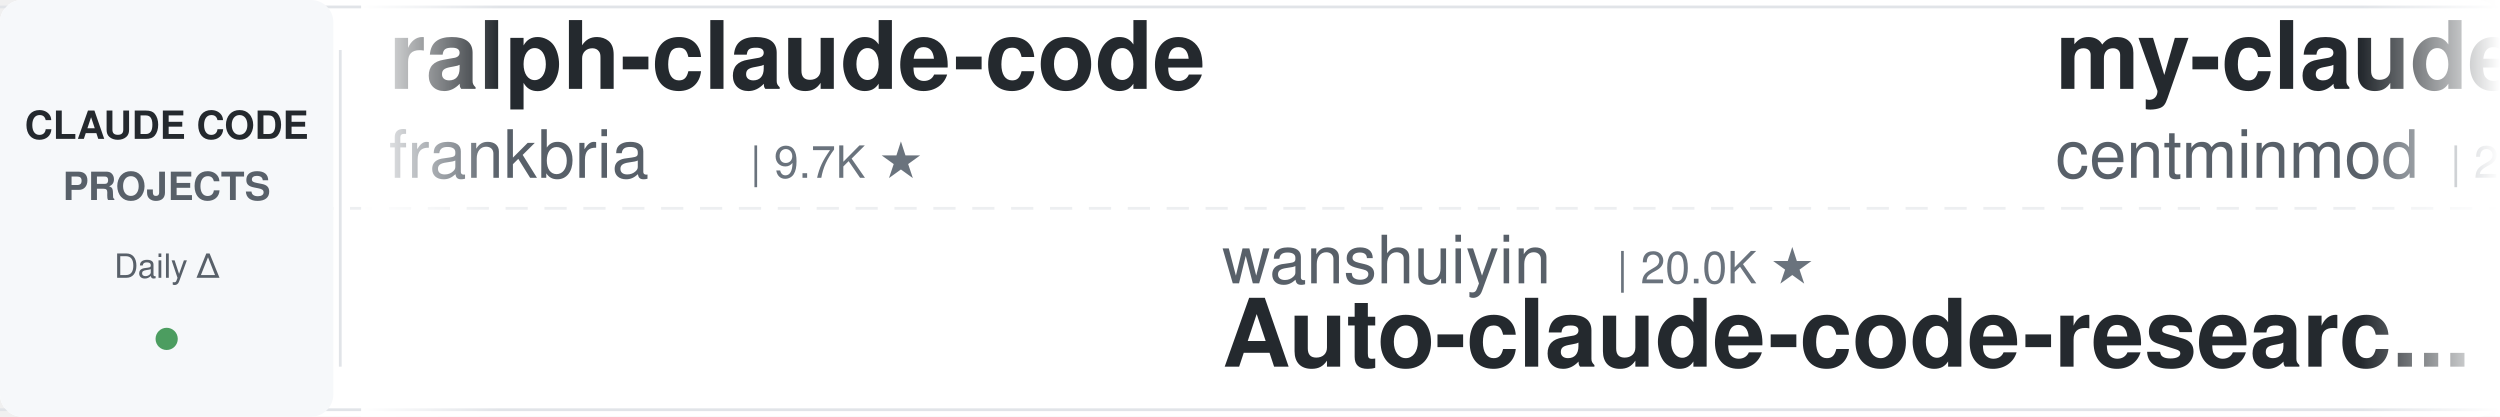
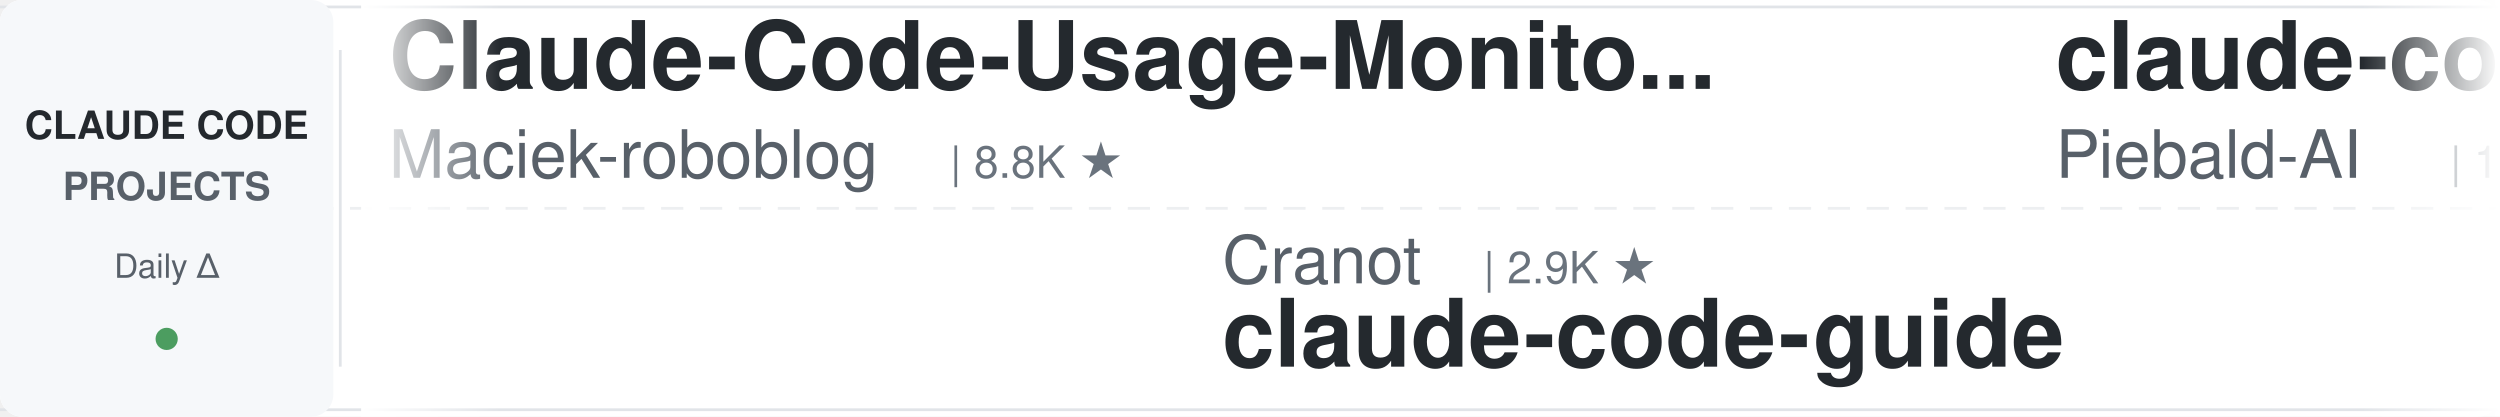
<svg xmlns="http://www.w3.org/2000/svg" width="900" height="150">
  <defs>
    <linearGradient id="leftFade" x1="0%" y1="0%" x2="100%" y2="0%">
      <stop offset="0%" style="stop-color:#ffffff;stop-opacity:1" />
      <stop offset="100%" style="stop-color:#ffffff;stop-opacity:0" />
    </linearGradient>
    <linearGradient id="rightFade" x1="0%" y1="0%" x2="100%" y2="0%">
      <stop offset="0%" style="stop-color:#ffffff;stop-opacity:0" />
      <stop offset="100%" style="stop-color:#ffffff;stop-opacity:1" />
    </linearGradient>
  </defs>
  <rect width="900" height="150" fill="#ffffff" rx="8" />
  <rect x="0" y="2" width="900" height="1" fill="#e1e4e8" />
  <rect x="0" y="147" width="900" height="1" fill="#e1e4e8" />
  <line x1="0" y1="75" x2="900" y2="75" stroke="#e1e4e8" stroke-width="1" stroke-dasharray="8 6" opacity="0.6" />
  <rect x="0" y="0" width="120" height="150" fill="#f6f8fa" rx="8" />
  <text x="60" y="50" font-family="-apple-system, BlinkMacSystemFont, 'Segoe UI', Helvetica, Arial, sans-serif" font-size="14" font-weight="600" fill="#24292e" text-anchor="middle">CLAUDE CODE</text>
  <text x="60" y="72" font-family="-apple-system, BlinkMacSystemFont, 'Segoe UI', Helvetica, Arial, sans-serif" font-size="14" font-weight="600" fill="#586069" text-anchor="middle">PROJECTS</text>
  <text x="60" y="100" font-family="-apple-system, BlinkMacSystemFont, 'Segoe UI', Helvetica, Arial, sans-serif" font-size="12" font-weight="500" fill="#586069" text-anchor="middle">Daily Δ</text>
  <circle cx="60" cy="122" r="4" fill="#22863a" opacity="0.8" />
  <rect x="122" y="18" width="1" height="114" fill="#e1e4e8" />
  <clipPath id="tickerClip">
    <rect x="130" y="0" width="770" height="150" />
  </clipPath>
  <g clip-path="url(#tickerClip)">
    <g id="tickerItems">
      <animateTransform attributeName="transform" attributeType="XML" type="translate" from="0 0" to="-3000 0" dur="54s" repeatCount="indefinite" />
      <g transform="translate(0, 0)">
-         <text x="140" y="32" font-family="-apple-system, BlinkMacSystemFont, 'Segoe UI', Helvetica, Arial, sans-serif" font-size="34" font-weight="600" fill="#24292e">ralph-claude-code</text>
-         <text x="140" y="64" font-family="-apple-system, BlinkMacSystemFont, 'Segoe UI', Helvetica, Arial, sans-serif" font-size="24" font-weight="400" fill="#586069">frankbria</text>
-         <text x="270" y="64" font-family="-apple-system, BlinkMacSystemFont, 'Segoe UI', Helvetica, Arial, sans-serif" font-size="16" font-weight="500" fill="#6a737d">| 9.7K ★</text>
+         <text x="140" y="32" font-family="-apple-system, BlinkMacSystemFont, 'Segoe UI', Helvetica, Arial, sans-serif" font-size="34" font-weight="600" fill="#24292e">Claude-Code-Usage-Monito...</text>
+         <text x="140" y="64" font-family="-apple-system, BlinkMacSystemFont, 'Segoe UI', Helvetica, Arial, sans-serif" font-size="24" font-weight="400" fill="#586069">Maciek-roboblog</text>
+         <text x="342" y="64" font-family="-apple-system, BlinkMacSystemFont, 'Segoe UI', Helvetica, Arial, sans-serif" font-size="16" font-weight="500" fill="#6a737d">| 8.8K ★</text>
      </g>
      <g transform="translate(300, 0)">
-         <text x="140" y="102" font-family="-apple-system, BlinkMacSystemFont, 'Segoe UI', Helvetica, Arial, sans-serif" font-size="24" font-weight="400" fill="#586069">wanshuiyin</text>
-         <text x="282" y="102" font-family="-apple-system, BlinkMacSystemFont, 'Segoe UI', Helvetica, Arial, sans-serif" font-size="16" font-weight="500" fill="#6a737d">| 20.0K ★</text>
-         <text x="140" y="132" font-family="-apple-system, BlinkMacSystemFont, 'Segoe UI', Helvetica, Arial, sans-serif" font-size="34" font-weight="600" fill="#24292e">Auto-claude-code-researc...</text>
+         <text x="140" y="102" font-family="-apple-system, BlinkMacSystemFont, 'Segoe UI', Helvetica, Arial, sans-serif" font-size="24" font-weight="400" fill="#586069">Cranot</text>
+         <text x="234" y="102" font-family="-apple-system, BlinkMacSystemFont, 'Segoe UI', Helvetica, Arial, sans-serif" font-size="16" font-weight="500" fill="#6a737d">| 2.9K ★</text>
+         <text x="140" y="132" font-family="-apple-system, BlinkMacSystemFont, 'Segoe UI', Helvetica, Arial, sans-serif" font-size="34" font-weight="600" fill="#24292e">claude-code-guide</text>
      </g>
      <g transform="translate(600, 0)">
-         <text x="140" y="32" font-family="-apple-system, BlinkMacSystemFont, 'Segoe UI', Helvetica, Arial, sans-serif" font-size="34" font-weight="600" fill="#24292e">my-claude-code-setup</text>
-         <text x="140" y="64" font-family="-apple-system, BlinkMacSystemFont, 'Segoe UI', Helvetica, Arial, sans-serif" font-size="24" font-weight="400" fill="#586069">centminmod</text>
-         <text x="282" y="64" font-family="-apple-system, BlinkMacSystemFont, 'Segoe UI', Helvetica, Arial, sans-serif" font-size="16" font-weight="500" fill="#6a737d">| 2.7K ★</text>
+         <text x="140" y="32" font-family="-apple-system, BlinkMacSystemFont, 'Segoe UI', Helvetica, Arial, sans-serif" font-size="34" font-weight="600" fill="#24292e">claude-code-system-promp...</text>
+         <text x="140" y="64" font-family="-apple-system, BlinkMacSystemFont, 'Segoe UI', Helvetica, Arial, sans-serif" font-size="24" font-weight="400" fill="#586069">Piebald-AI</text>
+         <text x="282" y="64" font-family="-apple-system, BlinkMacSystemFont, 'Segoe UI', Helvetica, Arial, sans-serif" font-size="16" font-weight="500" fill="#6a737d">| 13.2K ★</text>
      </g>
      <g transform="translate(900, 0)">
+         <text x="140" y="102" font-family="-apple-system, BlinkMacSystemFont, 'Segoe UI', Helvetica, Arial, sans-serif" font-size="24" font-weight="400" fill="#586069">simonw</text>
+         <text x="234" y="102" font-family="-apple-system, BlinkMacSystemFont, 'Segoe UI', Helvetica, Arial, sans-serif" font-size="16" font-weight="500" fill="#6a737d">| 1.7K ★</text>
+         <text x="140" y="132" font-family="-apple-system, BlinkMacSystemFont, 'Segoe UI', Helvetica, Arial, sans-serif" font-size="34" font-weight="600" fill="#24292e">claude-code-transcripts</text>
+       </g>
+       <g transform="translate(1200, 0)">
+         <text x="140" y="32" font-family="-apple-system, BlinkMacSystemFont, 'Segoe UI', Helvetica, Arial, sans-serif" font-size="34" font-weight="600" fill="#24292e">Auto-claude-code-researc...</text>
+         <text x="140" y="64" font-family="-apple-system, BlinkMacSystemFont, 'Segoe UI', Helvetica, Arial, sans-serif" font-size="24" font-weight="400" fill="#586069">wanshuiyin</text>
+         <text x="282" y="64" font-family="-apple-system, BlinkMacSystemFont, 'Segoe UI', Helvetica, Arial, sans-serif" font-size="16" font-weight="500" fill="#6a737d">| 20.0K ★</text>
+       </g>
+       <g transform="translate(1500, 0)">
+         <text x="140" y="102" font-family="-apple-system, BlinkMacSystemFont, 'Segoe UI', Helvetica, Arial, sans-serif" font-size="24" font-weight="400" fill="#586069">techjarves</text>
+         <text x="282" y="102" font-family="-apple-system, BlinkMacSystemFont, 'Segoe UI', Helvetica, Arial, sans-serif" font-size="16" font-weight="500" fill="#6a737d">| 1.6K ★</text>
+         <text x="140" y="132" font-family="-apple-system, BlinkMacSystemFont, 'Segoe UI', Helvetica, Arial, sans-serif" font-size="34" font-weight="600" fill="#24292e">ClaudeCode-Portable</text>
+       </g>
+       <g transform="translate(1800, 0)">
+         <text x="140" y="32" font-family="-apple-system, BlinkMacSystemFont, 'Segoe UI', Helvetica, Arial, sans-serif" font-size="34" font-weight="600" fill="#24292e">claude-code-showcase</text>
+         <text x="140" y="64" font-family="-apple-system, BlinkMacSystemFont, 'Segoe UI', Helvetica, Arial, sans-serif" font-size="24" font-weight="400" fill="#586069">ChrisWiles</text>
+         <text x="282" y="64" font-family="-apple-system, BlinkMacSystemFont, 'Segoe UI', Helvetica, Arial, sans-serif" font-size="16" font-weight="500" fill="#6a737d">| 6.1K ★</text>
+       </g>
+       <g transform="translate(2100, 0)">
+         <text x="140" y="102" font-family="-apple-system, BlinkMacSystemFont, 'Segoe UI', Helvetica, Arial, sans-serif" font-size="24" font-weight="400" fill="#586069">kodu-ai</text>
+         <text x="246" y="102" font-family="-apple-system, BlinkMacSystemFont, 'Segoe UI', Helvetica, Arial, sans-serif" font-size="16" font-weight="500" fill="#6a737d">| 5.2K ★</text>
+         <text x="140" y="132" font-family="-apple-system, BlinkMacSystemFont, 'Segoe UI', Helvetica, Arial, sans-serif" font-size="34" font-weight="600" fill="#24292e">claude-coder</text>
+       </g>
+       <g transform="translate(2400, 0)">
+         <text x="140" y="32" font-family="-apple-system, BlinkMacSystemFont, 'Segoe UI', Helvetica, Arial, sans-serif" font-size="34" font-weight="600" fill="#24292e">claude-code-infrastructu...</text>
+         <text x="140" y="64" font-family="-apple-system, BlinkMacSystemFont, 'Segoe UI', Helvetica, Arial, sans-serif" font-size="24" font-weight="400" fill="#586069">diet103</text>
+         <text x="246" y="64" font-family="-apple-system, BlinkMacSystemFont, 'Segoe UI', Helvetica, Arial, sans-serif" font-size="16" font-weight="500" fill="#6a737d">| 10.1K ★</text>
+       </g>
+       <g transform="translate(2700, 0)">
        <text x="140" y="102" font-family="-apple-system, BlinkMacSystemFont, 'Segoe UI', Helvetica, Arial, sans-serif" font-size="24" font-weight="400" fill="#586069">JrCx7scC</text>
        <text x="258" y="102" font-family="-apple-system, BlinkMacSystemFont, 'Segoe UI', Helvetica, Arial, sans-serif" font-size="16" font-weight="500" fill="#6a737d">| 377 ★</text>
        <text x="140" y="132" font-family="-apple-system, BlinkMacSystemFont, 'Segoe UI', Helvetica, Arial, sans-serif" font-size="34" font-weight="600" fill="#24292e">claude-code-source</text>
      </g>
-       <g transform="translate(1200, 0)">
-         <text x="140" y="32" font-family="-apple-system, BlinkMacSystemFont, 'Segoe UI', Helvetica, Arial, sans-serif" font-size="34" font-weight="600" fill="#24292e">claude-code-engineering</text>
-         <text x="140" y="64" font-family="-apple-system, BlinkMacSystemFont, 'Segoe UI', Helvetica, Arial, sans-serif" font-size="24" font-weight="400" fill="#586069">huangjia2019</text>
-         <text x="306" y="64" font-family="-apple-system, BlinkMacSystemFont, 'Segoe UI', Helvetica, Arial, sans-serif" font-size="16" font-weight="500" fill="#6a737d">| 1.2K ★</text>
-       </g>
-       <g transform="translate(1500, 0)">
-         <text x="140" y="102" font-family="-apple-system, BlinkMacSystemFont, 'Segoe UI', Helvetica, Arial, sans-serif" font-size="24" font-weight="400" fill="#586069">SeemSeam</text>
-         <text x="258" y="102" font-family="-apple-system, BlinkMacSystemFont, 'Segoe UI', Helvetica, Arial, sans-serif" font-size="16" font-weight="500" fill="#6a737d">| 3.6K ★</text>
-         <text x="140" y="132" font-family="-apple-system, BlinkMacSystemFont, 'Segoe UI', Helvetica, Arial, sans-serif" font-size="34" font-weight="600" fill="#24292e">claude_codex_bridge</text>
-       </g>
-       <g transform="translate(1800, 0)">
-         <text x="140" y="32" font-family="-apple-system, BlinkMacSystemFont, 'Segoe UI', Helvetica, Arial, sans-serif" font-size="34" font-weight="600" fill="#24292e">how-claude-code-works</text>
-         <text x="140" y="64" font-family="-apple-system, BlinkMacSystemFont, 'Segoe UI', Helvetica, Arial, sans-serif" font-size="24" font-weight="400" fill="#586069">Windy3f3f3f3f</text>
-         <text x="318" y="64" font-family="-apple-system, BlinkMacSystemFont, 'Segoe UI', Helvetica, Arial, sans-serif" font-size="16" font-weight="500" fill="#6a737d">| 3.9K ★</text>
-       </g>
-       <g transform="translate(2100, 0)">
-         <text x="140" y="102" font-family="-apple-system, BlinkMacSystemFont, 'Segoe UI', Helvetica, Arial, sans-serif" font-size="24" font-weight="400" fill="#586069">overwirehq</text>
-         <text x="282" y="102" font-family="-apple-system, BlinkMacSystemFont, 'Segoe UI', Helvetica, Arial, sans-serif" font-size="16" font-weight="500" fill="#6a737d">| 2.8K ★</text>
-         <text x="140" y="132" font-family="-apple-system, BlinkMacSystemFont, 'Segoe UI', Helvetica, Arial, sans-serif" font-size="34" font-weight="600" fill="#24292e">claude-code-telegram</text>
-       </g>
-       <g transform="translate(2400, 0)">
-         <text x="140" y="32" font-family="-apple-system, BlinkMacSystemFont, 'Segoe UI', Helvetica, Arial, sans-serif" font-size="34" font-weight="600" fill="#24292e">Claude-Code-Game-Studios</text>
-         <text x="140" y="64" font-family="-apple-system, BlinkMacSystemFont, 'Segoe UI', Helvetica, Arial, sans-serif" font-size="24" font-weight="400" fill="#586069">Donchitos</text>
-         <text x="270" y="64" font-family="-apple-system, BlinkMacSystemFont, 'Segoe UI', Helvetica, Arial, sans-serif" font-size="16" font-weight="500" fill="#6a737d">| 41.1K ★</text>
-       </g>
-       <g transform="translate(2700, 0)">
-         <text x="140" y="102" font-family="-apple-system, BlinkMacSystemFont, 'Segoe UI', Helvetica, Arial, sans-serif" font-size="24" font-weight="400" fill="#586069">asgeirtj</text>
-         <text x="258" y="102" font-family="-apple-system, BlinkMacSystemFont, 'Segoe UI', Helvetica, Arial, sans-serif" font-size="16" font-weight="500" fill="#6a737d">| 72.7K ★</text>
-         <text x="140" y="132" font-family="-apple-system, BlinkMacSystemFont, 'Segoe UI', Helvetica, Arial, sans-serif" font-size="34" font-weight="600" fill="#24292e">system_prompts_leaks</text>
-       </g>
      <g transform="translate(3000, 0)">
-         <text x="140" y="32" font-family="-apple-system, BlinkMacSystemFont, 'Segoe UI', Helvetica, Arial, sans-serif" font-size="34" font-weight="600" fill="#24292e">ralph-claude-code</text>
-         <text x="140" y="64" font-family="-apple-system, BlinkMacSystemFont, 'Segoe UI', Helvetica, Arial, sans-serif" font-size="24" font-weight="400" fill="#586069">frankbria</text>
-         <text x="270" y="64" font-family="-apple-system, BlinkMacSystemFont, 'Segoe UI', Helvetica, Arial, sans-serif" font-size="16" font-weight="500" fill="#6a737d">| 9.7K ★</text>
+         <text x="140" y="32" font-family="-apple-system, BlinkMacSystemFont, 'Segoe UI', Helvetica, Arial, sans-serif" font-size="34" font-weight="600" fill="#24292e">Claude-Code-Usage-Monito...</text>
+         <text x="140" y="64" font-family="-apple-system, BlinkMacSystemFont, 'Segoe UI', Helvetica, Arial, sans-serif" font-size="24" font-weight="400" fill="#586069">Maciek-roboblog</text>
+         <text x="342" y="64" font-family="-apple-system, BlinkMacSystemFont, 'Segoe UI', Helvetica, Arial, sans-serif" font-size="16" font-weight="500" fill="#6a737d">| 8.8K ★</text>
      </g>
      <g transform="translate(3300, 0)">
-         <text x="140" y="102" font-family="-apple-system, BlinkMacSystemFont, 'Segoe UI', Helvetica, Arial, sans-serif" font-size="24" font-weight="400" fill="#586069">wanshuiyin</text>
-         <text x="282" y="102" font-family="-apple-system, BlinkMacSystemFont, 'Segoe UI', Helvetica, Arial, sans-serif" font-size="16" font-weight="500" fill="#6a737d">| 20.0K ★</text>
-         <text x="140" y="132" font-family="-apple-system, BlinkMacSystemFont, 'Segoe UI', Helvetica, Arial, sans-serif" font-size="34" font-weight="600" fill="#24292e">Auto-claude-code-researc...</text>
+         <text x="140" y="102" font-family="-apple-system, BlinkMacSystemFont, 'Segoe UI', Helvetica, Arial, sans-serif" font-size="24" font-weight="400" fill="#586069">Cranot</text>
+         <text x="234" y="102" font-family="-apple-system, BlinkMacSystemFont, 'Segoe UI', Helvetica, Arial, sans-serif" font-size="16" font-weight="500" fill="#6a737d">| 2.9K ★</text>
+         <text x="140" y="132" font-family="-apple-system, BlinkMacSystemFont, 'Segoe UI', Helvetica, Arial, sans-serif" font-size="34" font-weight="600" fill="#24292e">claude-code-guide</text>
      </g>
      <g transform="translate(3600, 0)">
-         <text x="140" y="32" font-family="-apple-system, BlinkMacSystemFont, 'Segoe UI', Helvetica, Arial, sans-serif" font-size="34" font-weight="600" fill="#24292e">my-claude-code-setup</text>
-         <text x="140" y="64" font-family="-apple-system, BlinkMacSystemFont, 'Segoe UI', Helvetica, Arial, sans-serif" font-size="24" font-weight="400" fill="#586069">centminmod</text>
-         <text x="282" y="64" font-family="-apple-system, BlinkMacSystemFont, 'Segoe UI', Helvetica, Arial, sans-serif" font-size="16" font-weight="500" fill="#6a737d">| 2.7K ★</text>
+         <text x="140" y="32" font-family="-apple-system, BlinkMacSystemFont, 'Segoe UI', Helvetica, Arial, sans-serif" font-size="34" font-weight="600" fill="#24292e">claude-code-system-promp...</text>
+         <text x="140" y="64" font-family="-apple-system, BlinkMacSystemFont, 'Segoe UI', Helvetica, Arial, sans-serif" font-size="24" font-weight="400" fill="#586069">Piebald-AI</text>
+         <text x="282" y="64" font-family="-apple-system, BlinkMacSystemFont, 'Segoe UI', Helvetica, Arial, sans-serif" font-size="16" font-weight="500" fill="#6a737d">| 13.2K ★</text>
      </g>
      <g transform="translate(3900, 0)">
-         <text x="140" y="102" font-family="-apple-system, BlinkMacSystemFont, 'Segoe UI', Helvetica, Arial, sans-serif" font-size="24" font-weight="400" fill="#586069">JrCx7scC</text>
-         <text x="258" y="102" font-family="-apple-system, BlinkMacSystemFont, 'Segoe UI', Helvetica, Arial, sans-serif" font-size="16" font-weight="500" fill="#6a737d">| 377 ★</text>
-         <text x="140" y="132" font-family="-apple-system, BlinkMacSystemFont, 'Segoe UI', Helvetica, Arial, sans-serif" font-size="34" font-weight="600" fill="#24292e">claude-code-source</text>
+         <text x="140" y="102" font-family="-apple-system, BlinkMacSystemFont, 'Segoe UI', Helvetica, Arial, sans-serif" font-size="24" font-weight="400" fill="#586069">simonw</text>
+         <text x="234" y="102" font-family="-apple-system, BlinkMacSystemFont, 'Segoe UI', Helvetica, Arial, sans-serif" font-size="16" font-weight="500" fill="#6a737d">| 1.7K ★</text>
+         <text x="140" y="132" font-family="-apple-system, BlinkMacSystemFont, 'Segoe UI', Helvetica, Arial, sans-serif" font-size="34" font-weight="600" fill="#24292e">claude-code-transcripts</text>
      </g>
    </g>
  </g>
  <rect x="130" y="0" width="50" height="150" fill="url(#leftFade)" />
  <rect x="850" y="0" width="50" height="150" fill="url(#rightFade)" />
</svg>
